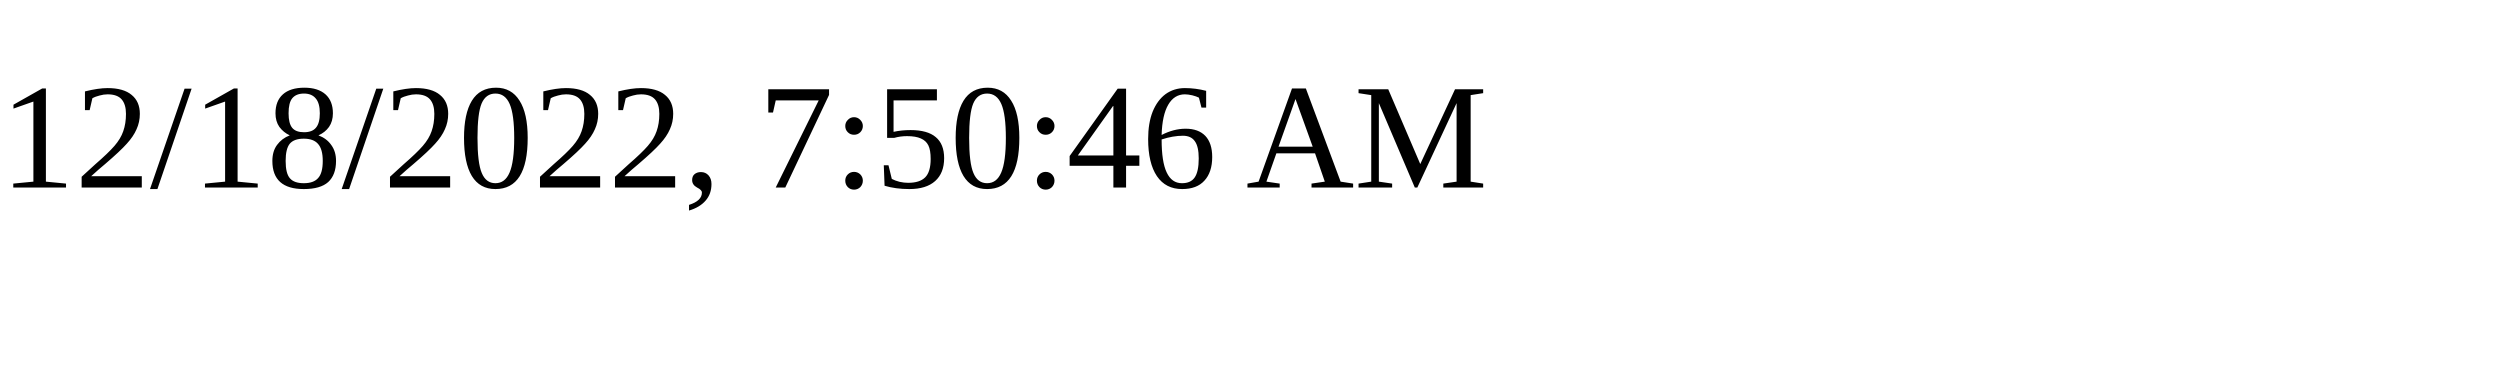
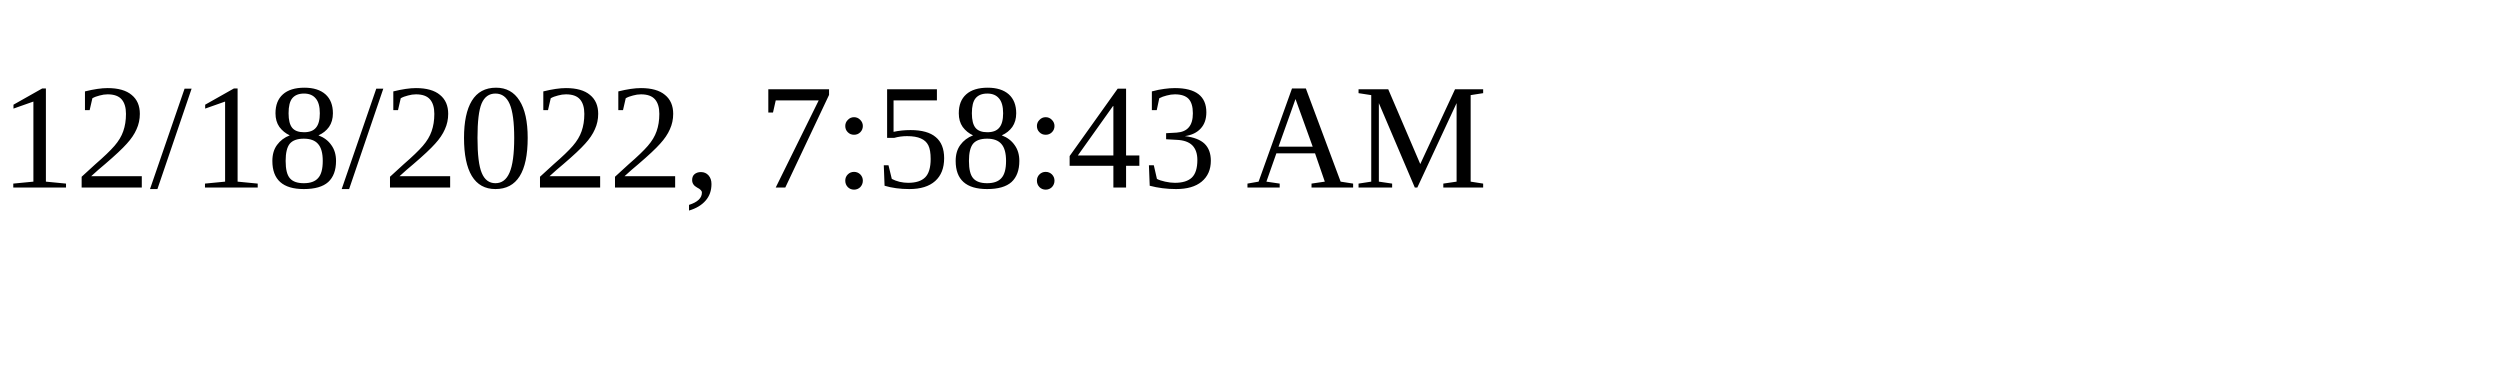
<svg xmlns="http://www.w3.org/2000/svg" height="30" width="200">
-   <text x="0" y="15">12/18/2022, 7:50:46 AM</text>
+   <text x="0" y="15">12/18/2022, 7:58:43 AM</text>
</svg>
